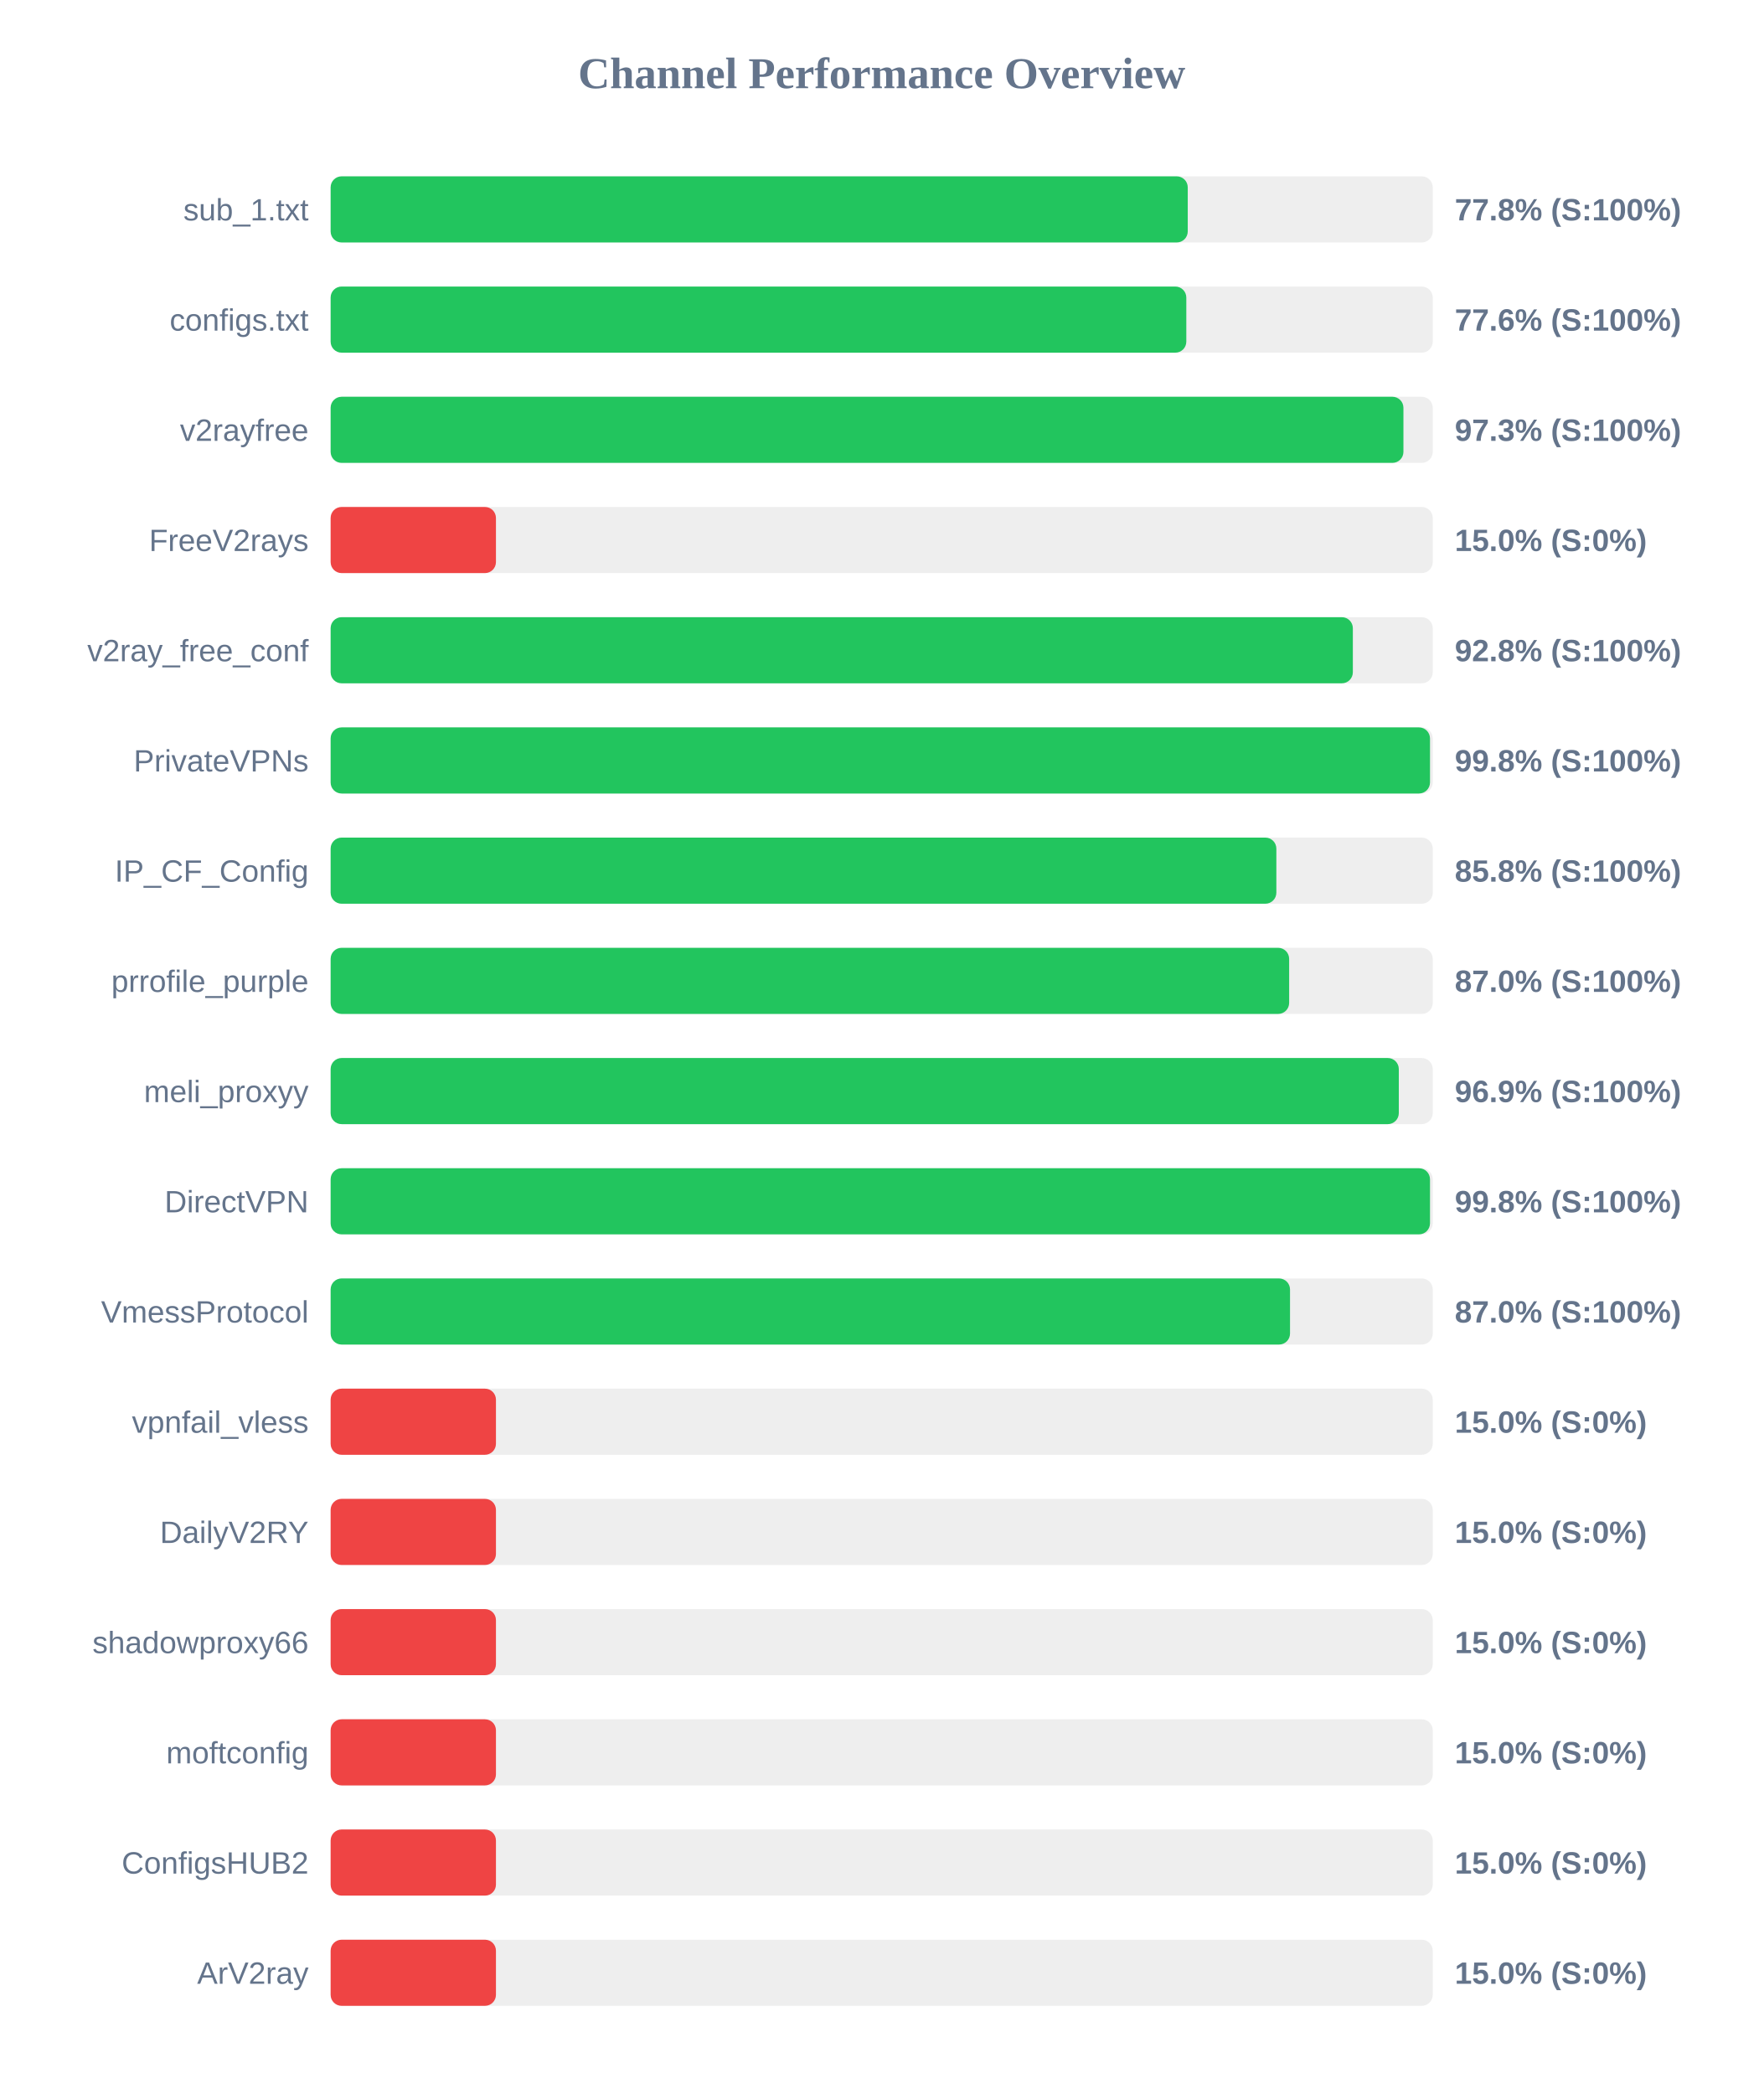
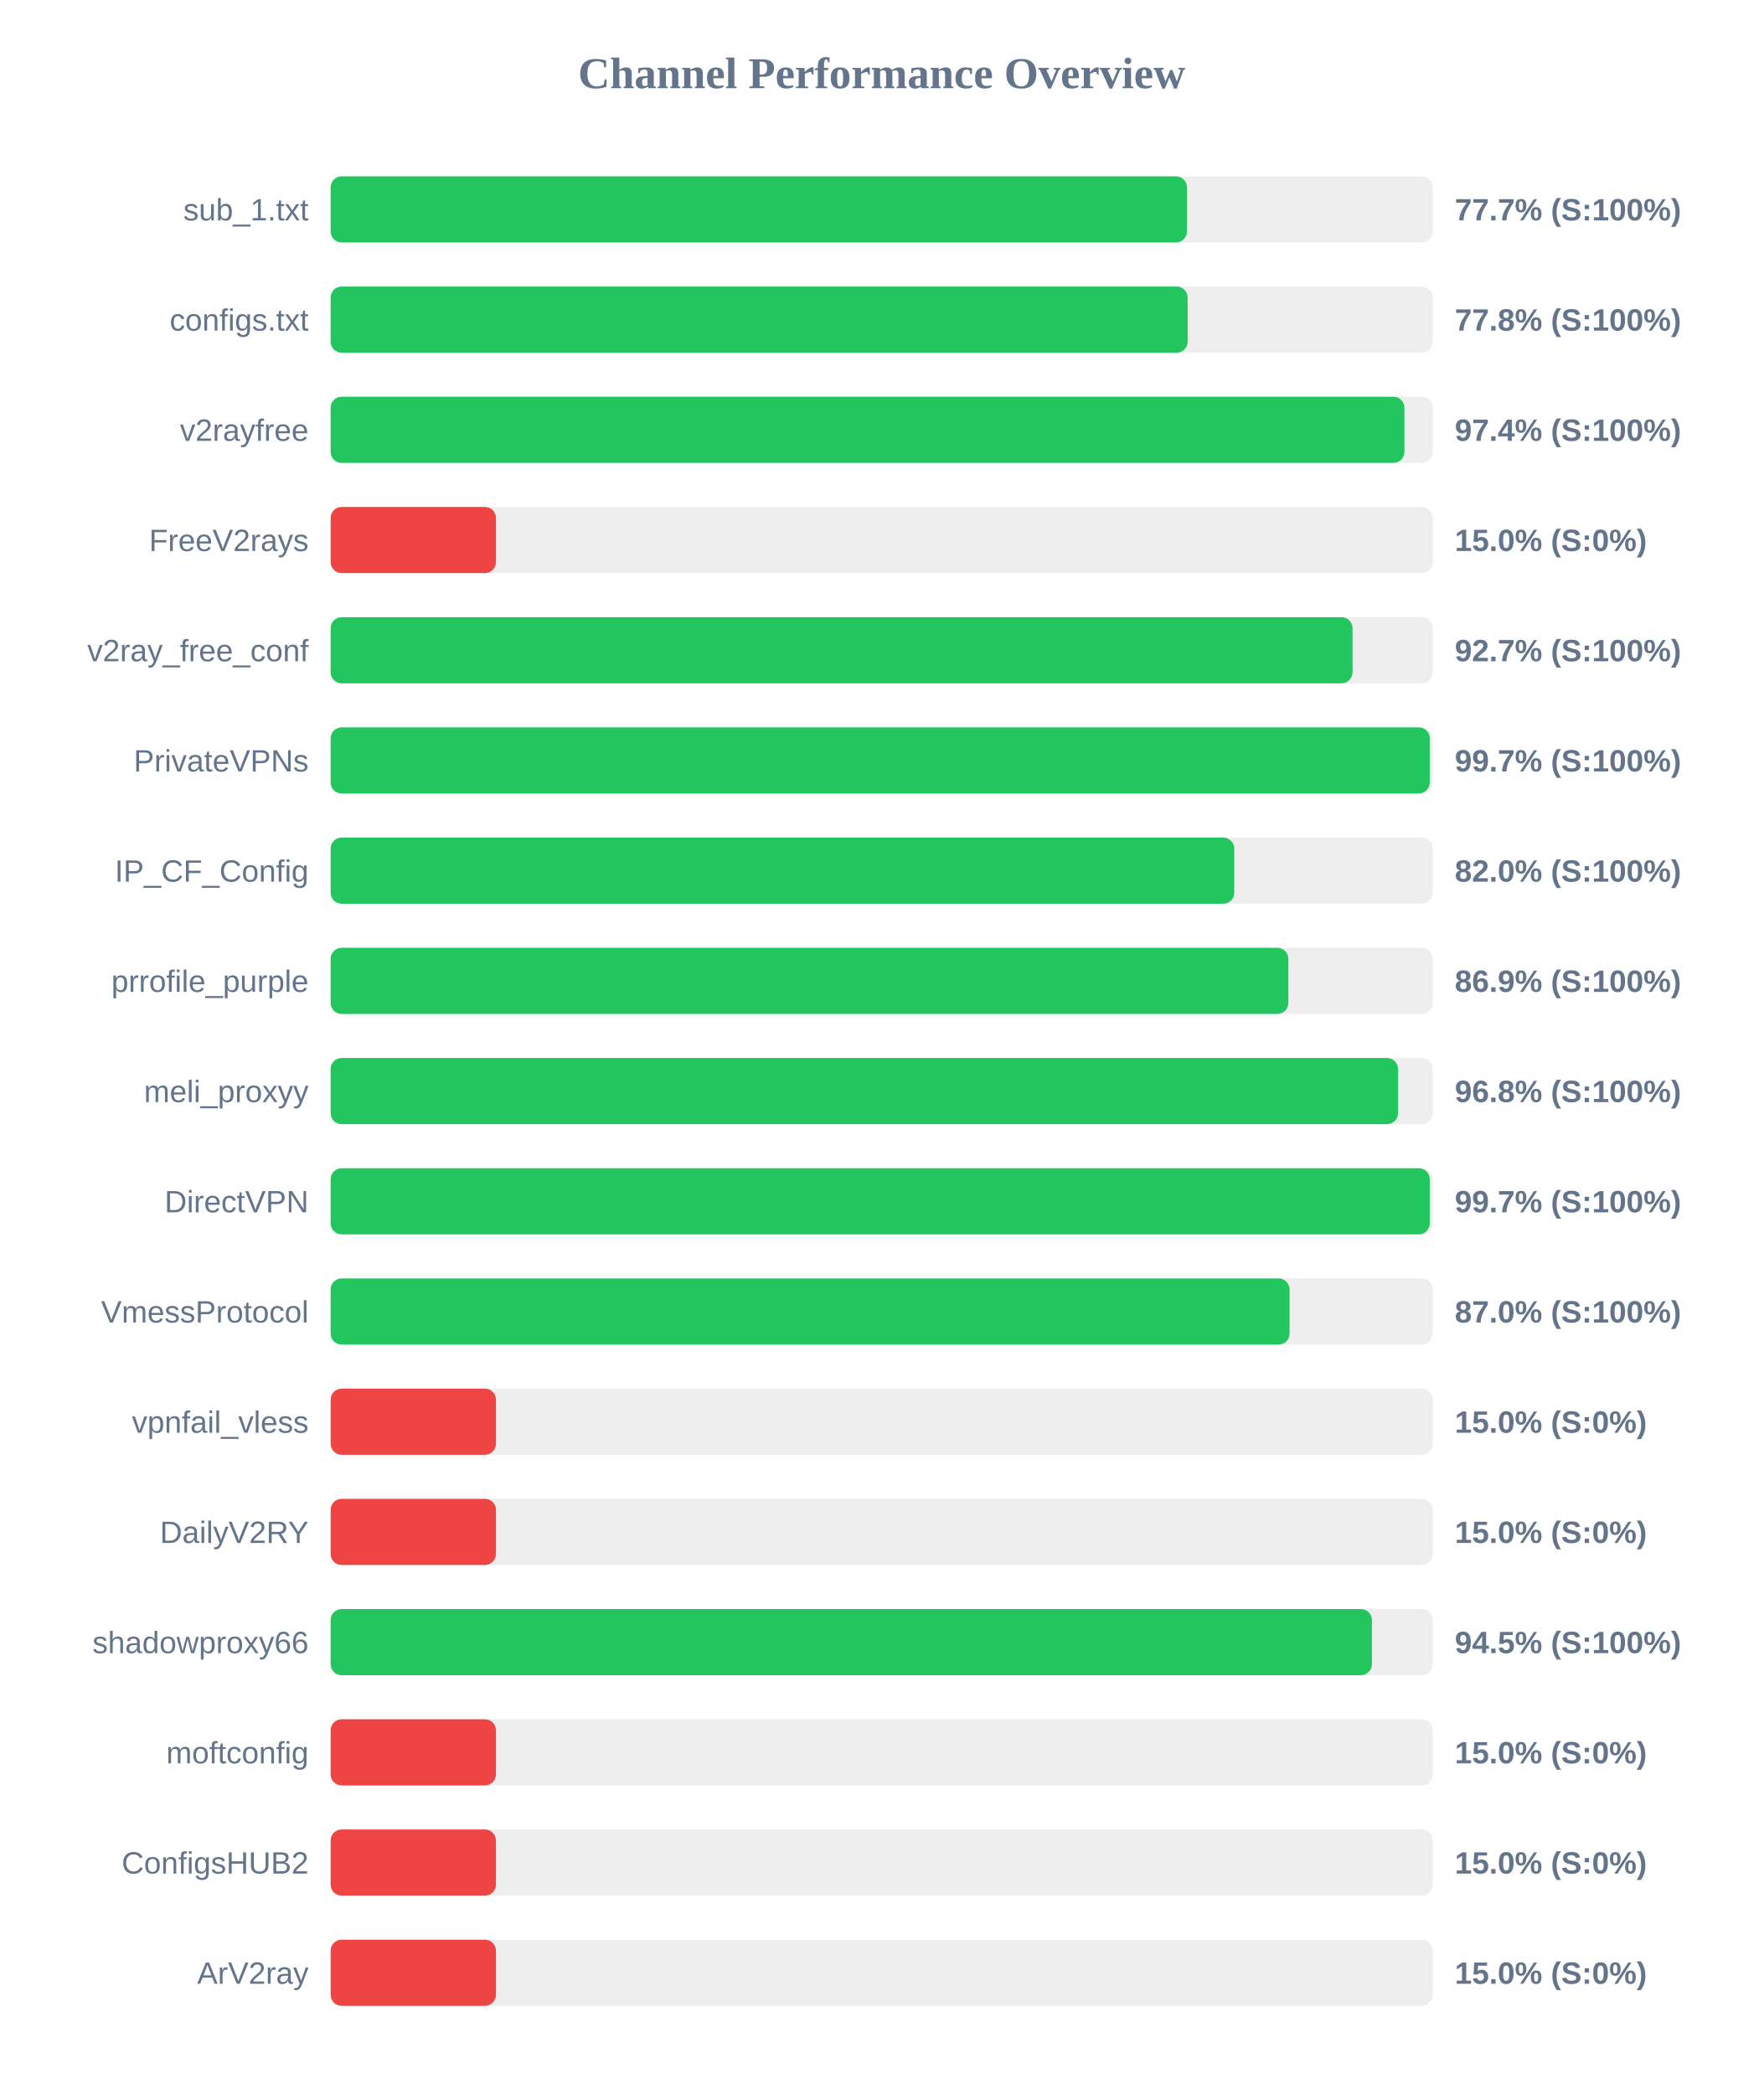
<svg xmlns="http://www.w3.org/2000/svg" width="800" height="950" version="1.1">
  <style>
        .row { font: 14px Arial; fill: #64748b; }
        .score { font: bold 14px Arial; fill: #64748b; }
    </style>
  <text x="400" y="40" text-anchor="middle" font-size="20px" font-weight="bold" fill="#64748b">Channel Performance Overview</text>
  <rect x="150" y="80" width="500" height="30" fill="#eee" rx="5" />
-   <rect x="150" y="80" width="388.85" height="30" fill="#22c55e" rx="5" />
+   <rect x="150" y="80" width="388.5" height="30" fill="#22c55e" rx="5" />
  <text x="140" y="100" text-anchor="end" class="row">sub_1.txt</text>
-   <text x="660" y="100" text-anchor="start" class="score">77.8% (S:100%)</text>
+   <text x="660" y="100" text-anchor="start" class="score">77.7% (S:100%)</text>
  <rect x="150" y="130" width="500" height="30" fill="#eee" rx="5" />
-   <rect x="150" y="130" width="388.2" height="30" fill="#22c55e" rx="5" />
+   <rect x="150" y="130" width="388.8" height="30" fill="#22c55e" rx="5" />
  <text x="140" y="150" text-anchor="end" class="row">configs.txt</text>
-   <text x="660" y="150" text-anchor="start" class="score">77.6% (S:100%)</text>
+   <text x="660" y="150" text-anchor="start" class="score">77.8% (S:100%)</text>
  <rect x="150" y="180" width="500" height="30" fill="#eee" rx="5" />
-   <rect x="150" y="180" width="486.7" height="30" fill="#22c55e" rx="5" />
+   <rect x="150" y="180" width="487.15" height="30" fill="#22c55e" rx="5" />
  <text x="140" y="200" text-anchor="end" class="row">v2rayfree</text>
-   <text x="660" y="200" text-anchor="start" class="score">97.3% (S:100%)</text>
+   <text x="660" y="200" text-anchor="start" class="score">97.4% (S:100%)</text>
  <rect x="150" y="230" width="500" height="30" fill="#eee" rx="5" />
  <rect x="150" y="230" width="75.0" height="30" fill="#ef4444" rx="5" />
  <text x="140" y="250" text-anchor="end" class="row">FreeV2rays</text>
  <text x="660" y="250" text-anchor="start" class="score">15.0% (S:0%)</text>
  <rect x="150" y="280" width="500" height="30" fill="#eee" rx="5" />
-   <rect x="150" y="280" width="463.75" height="30" fill="#22c55e" rx="5" />
+   <rect x="150" y="280" width="463.6" height="30" fill="#22c55e" rx="5" />
  <text x="140" y="300" text-anchor="end" class="row">v2ray_free_conf</text>
-   <text x="660" y="300" text-anchor="start" class="score">92.8% (S:100%)</text>
+   <text x="660" y="300" text-anchor="start" class="score">92.7% (S:100%)</text>
  <rect x="150" y="330" width="500" height="30" fill="#eee" rx="5" />
-   <rect x="150" y="330" width="498.75" height="30" fill="#22c55e" rx="5" />
+   <rect x="150" y="330" width="498.65" height="30" fill="#22c55e" rx="5" />
  <text x="140" y="350" text-anchor="end" class="row">PrivateVPNs</text>
-   <text x="660" y="350" text-anchor="start" class="score">99.8% (S:100%)</text>
+   <text x="660" y="350" text-anchor="start" class="score">99.7% (S:100%)</text>
  <rect x="150" y="380" width="500" height="30" fill="#eee" rx="5" />
-   <rect x="150" y="380" width="429.05" height="30" fill="#22c55e" rx="5" />
+   <rect x="150" y="380" width="409.95" height="30" fill="#22c55e" rx="5" />
  <text x="140" y="400" text-anchor="end" class="row">IP_CF_Config</text>
-   <text x="660" y="400" text-anchor="start" class="score">85.8% (S:100%)</text>
+   <text x="660" y="400" text-anchor="start" class="score">82.0% (S:100%)</text>
  <rect x="150" y="430" width="500" height="30" fill="#eee" rx="5" />
-   <rect x="150" y="430" width="434.85" height="30" fill="#22c55e" rx="5" />
+   <rect x="150" y="430" width="434.5" height="30" fill="#22c55e" rx="5" />
  <text x="140" y="450" text-anchor="end" class="row">prrofile_purple</text>
-   <text x="660" y="450" text-anchor="start" class="score">87.0% (S:100%)</text>
+   <text x="660" y="450" text-anchor="start" class="score">86.9% (S:100%)</text>
  <rect x="150" y="480" width="500" height="30" fill="#eee" rx="5" />
-   <rect x="150" y="480" width="484.6" height="30" fill="#22c55e" rx="5" />
+   <rect x="150" y="480" width="484.25" height="30" fill="#22c55e" rx="5" />
  <text x="140" y="500" text-anchor="end" class="row">meli_proxyy</text>
-   <text x="660" y="500" text-anchor="start" class="score">96.9% (S:100%)</text>
+   <text x="660" y="500" text-anchor="start" class="score">96.8% (S:100%)</text>
  <rect x="150" y="530" width="500" height="30" fill="#eee" rx="5" />
-   <rect x="150" y="530" width="498.75" height="30" fill="#22c55e" rx="5" />
+   <rect x="150" y="530" width="498.65" height="30" fill="#22c55e" rx="5" />
  <text x="140" y="550" text-anchor="end" class="row">DirectVPN</text>
-   <text x="660" y="550" text-anchor="start" class="score">99.8% (S:100%)</text>
+   <text x="660" y="550" text-anchor="start" class="score">99.7% (S:100%)</text>
  <rect x="150" y="580" width="500" height="30" fill="#eee" rx="5" />
-   <rect x="150" y="580" width="435.25" height="30" fill="#22c55e" rx="5" />
+   <rect x="150" y="580" width="435.05" height="30" fill="#22c55e" rx="5" />
  <text x="140" y="600" text-anchor="end" class="row">VmessProtocol</text>
  <text x="660" y="600" text-anchor="start" class="score">87.0% (S:100%)</text>
  <rect x="150" y="630" width="500" height="30" fill="#eee" rx="5" />
  <rect x="150" y="630" width="75.0" height="30" fill="#ef4444" rx="5" />
  <text x="140" y="650" text-anchor="end" class="row">vpnfail_vless</text>
  <text x="660" y="650" text-anchor="start" class="score">15.0% (S:0%)</text>
  <rect x="150" y="680" width="500" height="30" fill="#eee" rx="5" />
  <rect x="150" y="680" width="75.0" height="30" fill="#ef4444" rx="5" />
  <text x="140" y="700" text-anchor="end" class="row">DailyV2RY</text>
  <text x="660" y="700" text-anchor="start" class="score">15.0% (S:0%)</text>
  <rect x="150" y="730" width="500" height="30" fill="#eee" rx="5" />
-   <rect x="150" y="730" width="75.0" height="30" fill="#ef4444" rx="5" />
+   <rect x="150" y="730" width="472.4" height="30" fill="#22c55e" rx="5" />
  <text x="140" y="750" text-anchor="end" class="row">shadowproxy66</text>
-   <text x="660" y="750" text-anchor="start" class="score">15.0% (S:0%)</text>
+   <text x="660" y="750" text-anchor="start" class="score">94.5% (S:100%)</text>
  <rect x="150" y="780" width="500" height="30" fill="#eee" rx="5" />
  <rect x="150" y="780" width="75.0" height="30" fill="#ef4444" rx="5" />
  <text x="140" y="800" text-anchor="end" class="row">moftconfig</text>
  <text x="660" y="800" text-anchor="start" class="score">15.0% (S:0%)</text>
  <rect x="150" y="830" width="500" height="30" fill="#eee" rx="5" />
  <rect x="150" y="830" width="75.0" height="30" fill="#ef4444" rx="5" />
  <text x="140" y="850" text-anchor="end" class="row">ConfigsHUB2</text>
  <text x="660" y="850" text-anchor="start" class="score">15.0% (S:0%)</text>
  <rect x="150" y="880" width="500" height="30" fill="#eee" rx="5" />
  <rect x="150" y="880" width="75.0" height="30" fill="#ef4444" rx="5" />
  <text x="140" y="900" text-anchor="end" class="row">ArV2ray</text>
  <text x="660" y="900" text-anchor="start" class="score">15.0% (S:0%)</text>
</svg>
